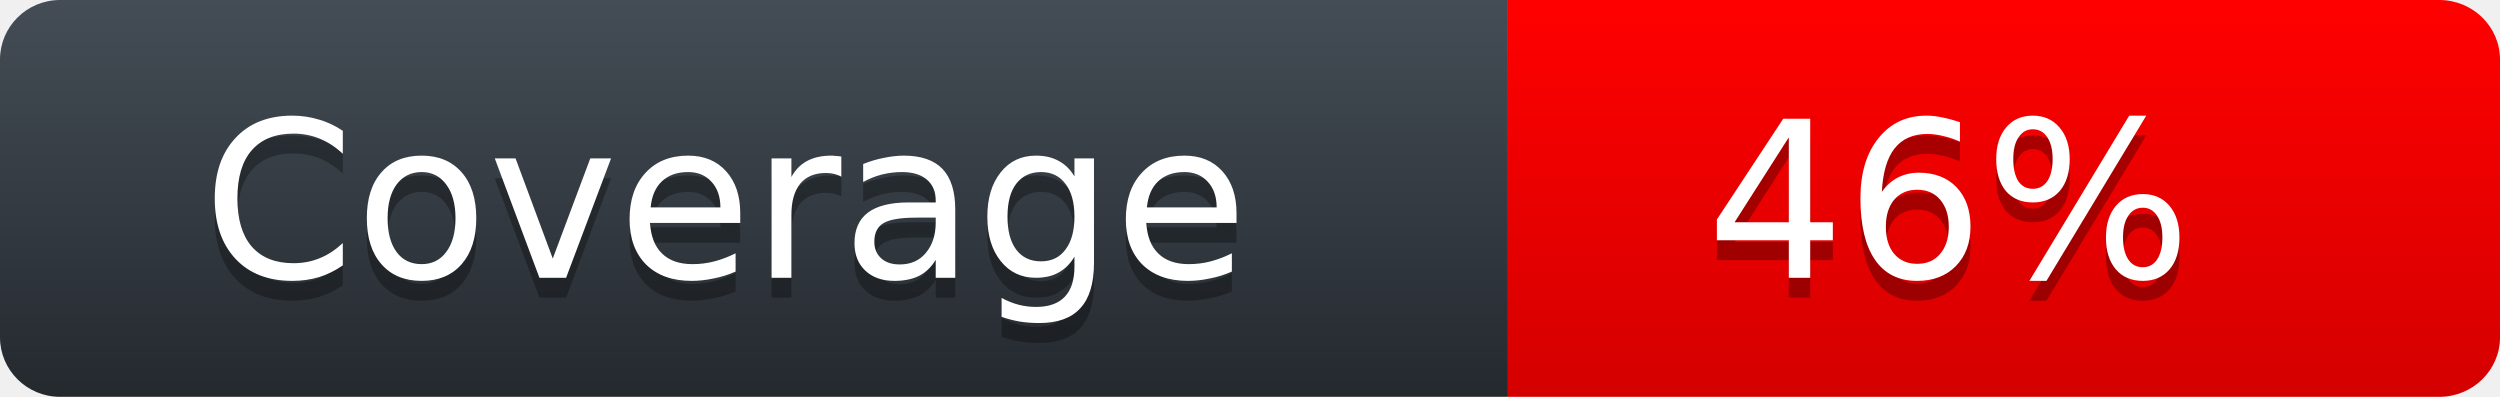
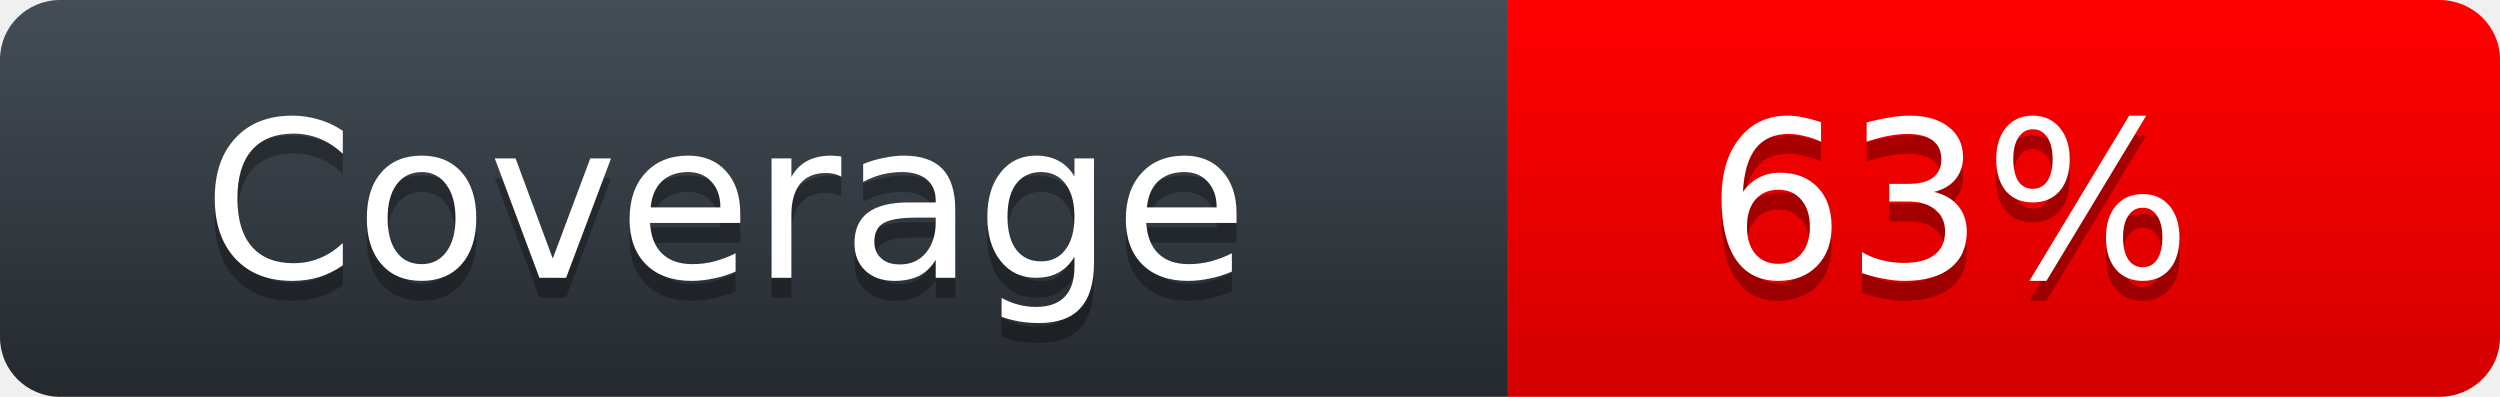
<svg xmlns="http://www.w3.org/2000/svg" width="126" height="20">
  <defs>
    <linearGradient id="workflow-fill" x1="50%" y1="0%" x2="50%" y2="100%">
      <stop stop-color="#444D56" offset="0%" />
      <stop stop-color="#24292E" offset="100%" />
    </linearGradient>
    <linearGradient id="state-fill" x1="50%" y1="0%" x2="50%" y2="100%">
      <stop stop-color="#FF0000" offset="0%" />
      <stop stop-color="#D40000" offset="100%" />
    </linearGradient>
  </defs>
  <g fill="none" fill-rule="evenodd">
    <g font-family="'DejaVu Sans',Verdana,Geneva,sans-serif" font-size="11">
      <path id="workflow-bg" d="M0,3 C0,1.343 1.355,0 3.027,0 L76,0 L76,20 L3.027,20 C1.355,20 0,18.657 0,17 L0,3 Z" fill="url(#workflow-fill)" fill-rule="nonzero" />
      <text fill="#010101" fill-opacity=".3">
        <tspan x="10.198" y="15">Coverage</tspan>
      </text>
      <text fill="#FFFFFF">
        <tspan x="10.198" y="14">Coverage</tspan>
      </text>
    </g>
    <g transform="translate(76)" font-family="'DejaVu Sans',Verdana,Geneva,sans-serif" font-size="11">
      <path d="M0 0h46.939C48.629 0 50 1.343 50 3v14c0 1.657-1.37 3-3.061 3H0V0z" id="state-bg" fill="url(#state-fill)" fill-rule="nonzero" />
      <text fill="#010101" fill-opacity=".3">
-         <tspan x="10" y="15">46%</tspan>
+         <tspan x="10" y="15">63%</tspan>
      </text>
      <text fill="#FFFFFF">
-         <tspan x="10" y="14">46%</tspan>
+         <tspan x="10" y="14">63%</tspan>
      </text>
    </g>
  </g>
</svg>
